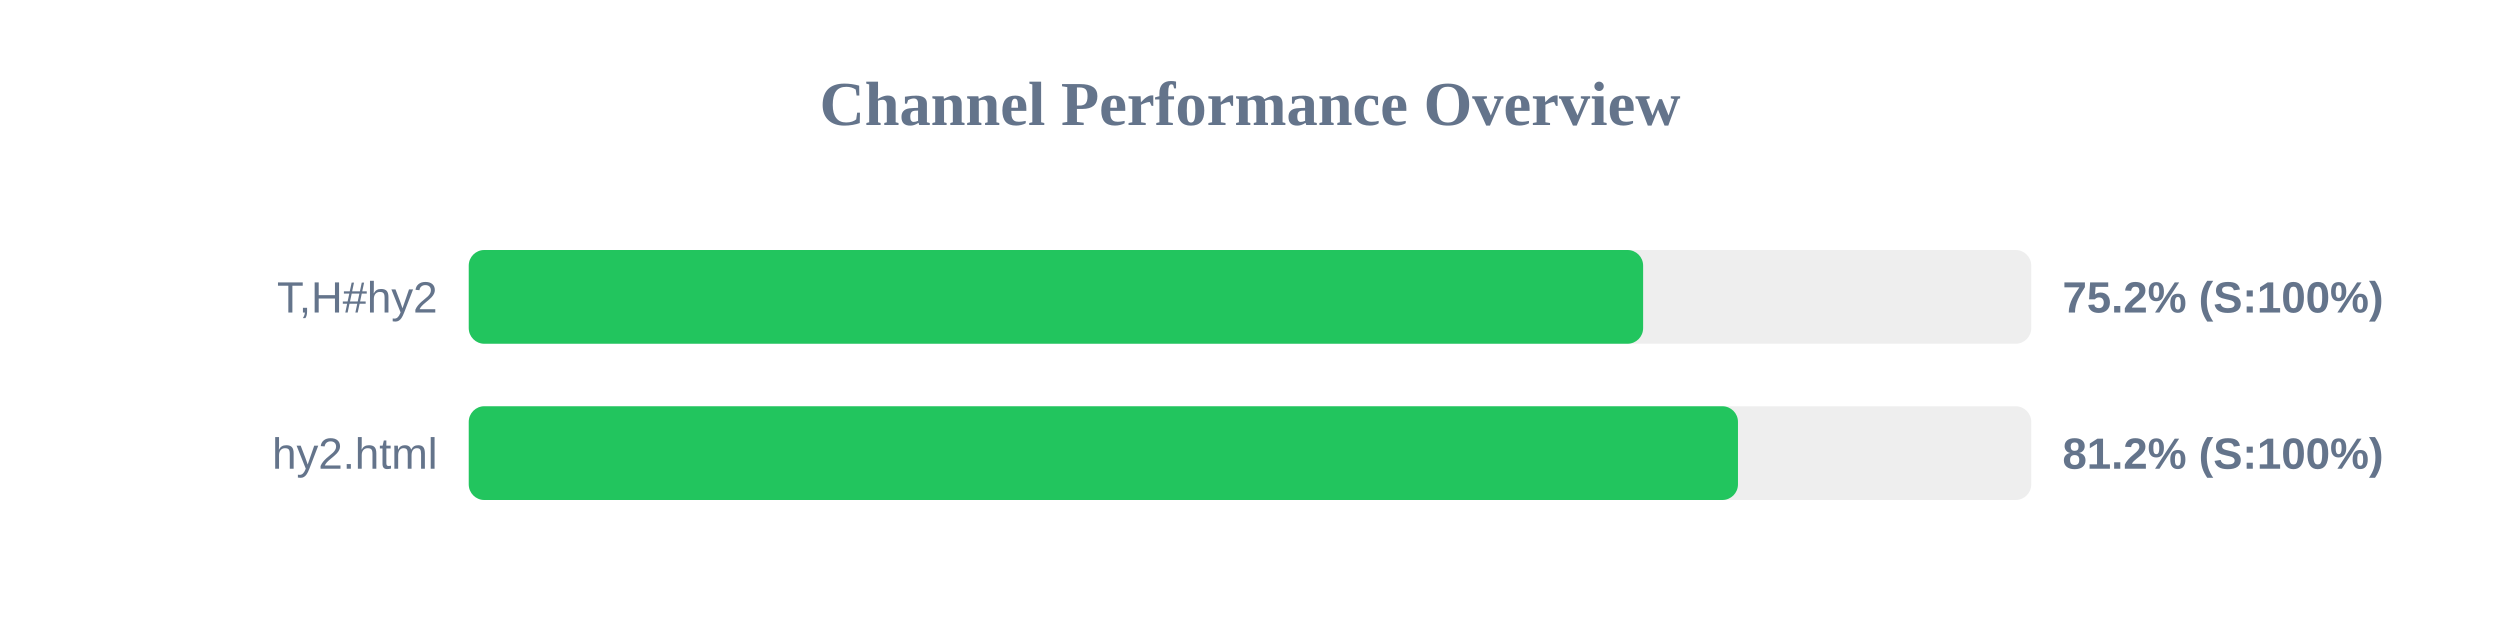
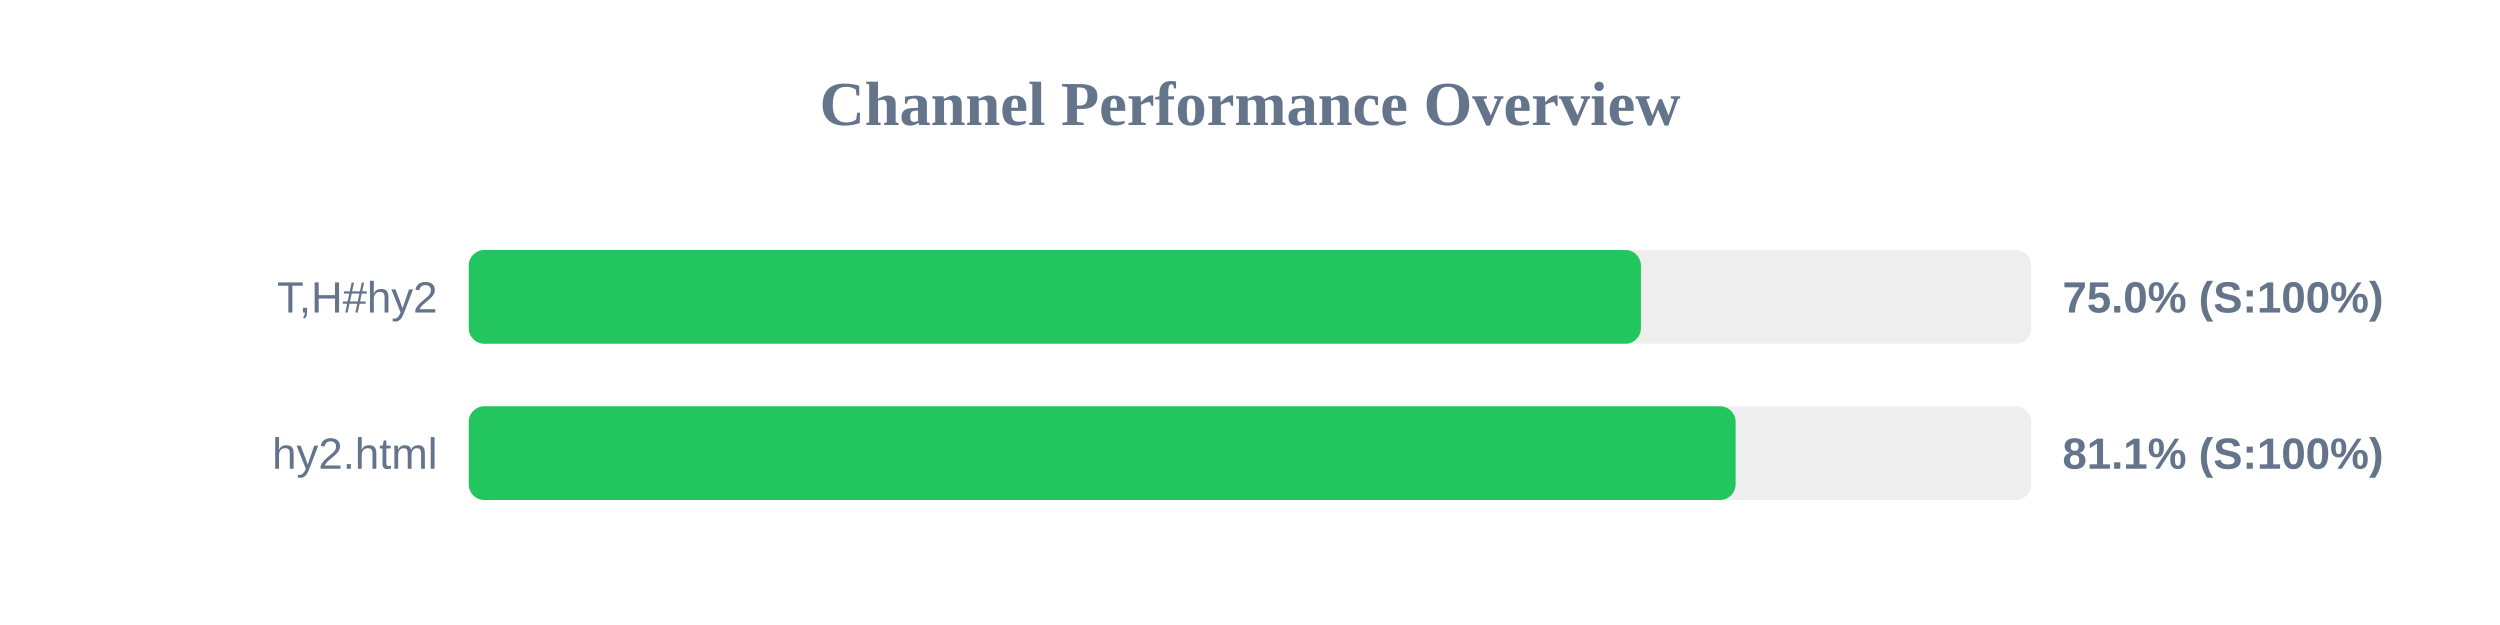
<svg xmlns="http://www.w3.org/2000/svg" width="800" height="200" version="1.1">
  <style>
        .row { font: 14px Arial; fill: #64748b; }
        .score { font: bold 14px Arial; fill: #64748b; }
    </style>
  <text x="400" y="40" text-anchor="middle" font-size="20px" font-weight="bold" fill="#64748b">Channel Performance Overview</text>
  <rect x="150" y="80" width="500" height="30" fill="#eee" rx="5" />
-   <rect x="150" y="80" width="375.8" height="30" fill="#22c55e" rx="5" />
+   <rect x="150" y="80" width="375.1" height="30" fill="#22c55e" rx="5" />
  <text x="140" y="100" text-anchor="end" class="row">T,H#hy2</text>
-   <text x="660" y="100" text-anchor="start" class="score">75.2% (S:100%)</text>
+   <text x="660" y="100" text-anchor="start" class="score">75.0% (S:100%)</text>
  <rect x="150" y="130" width="500" height="30" fill="#eee" rx="5" />
-   <rect x="150" y="130" width="406.15" height="30" fill="#22c55e" rx="5" />
+   <rect x="150" y="130" width="405.4" height="30" fill="#22c55e" rx="5" />
  <text x="140" y="150" text-anchor="end" class="row">hy2.html</text>
-   <text x="660" y="150" text-anchor="start" class="score">81.2% (S:100%)</text>
+   <text x="660" y="150" text-anchor="start" class="score">81.1% (S:100%)</text>
</svg>
